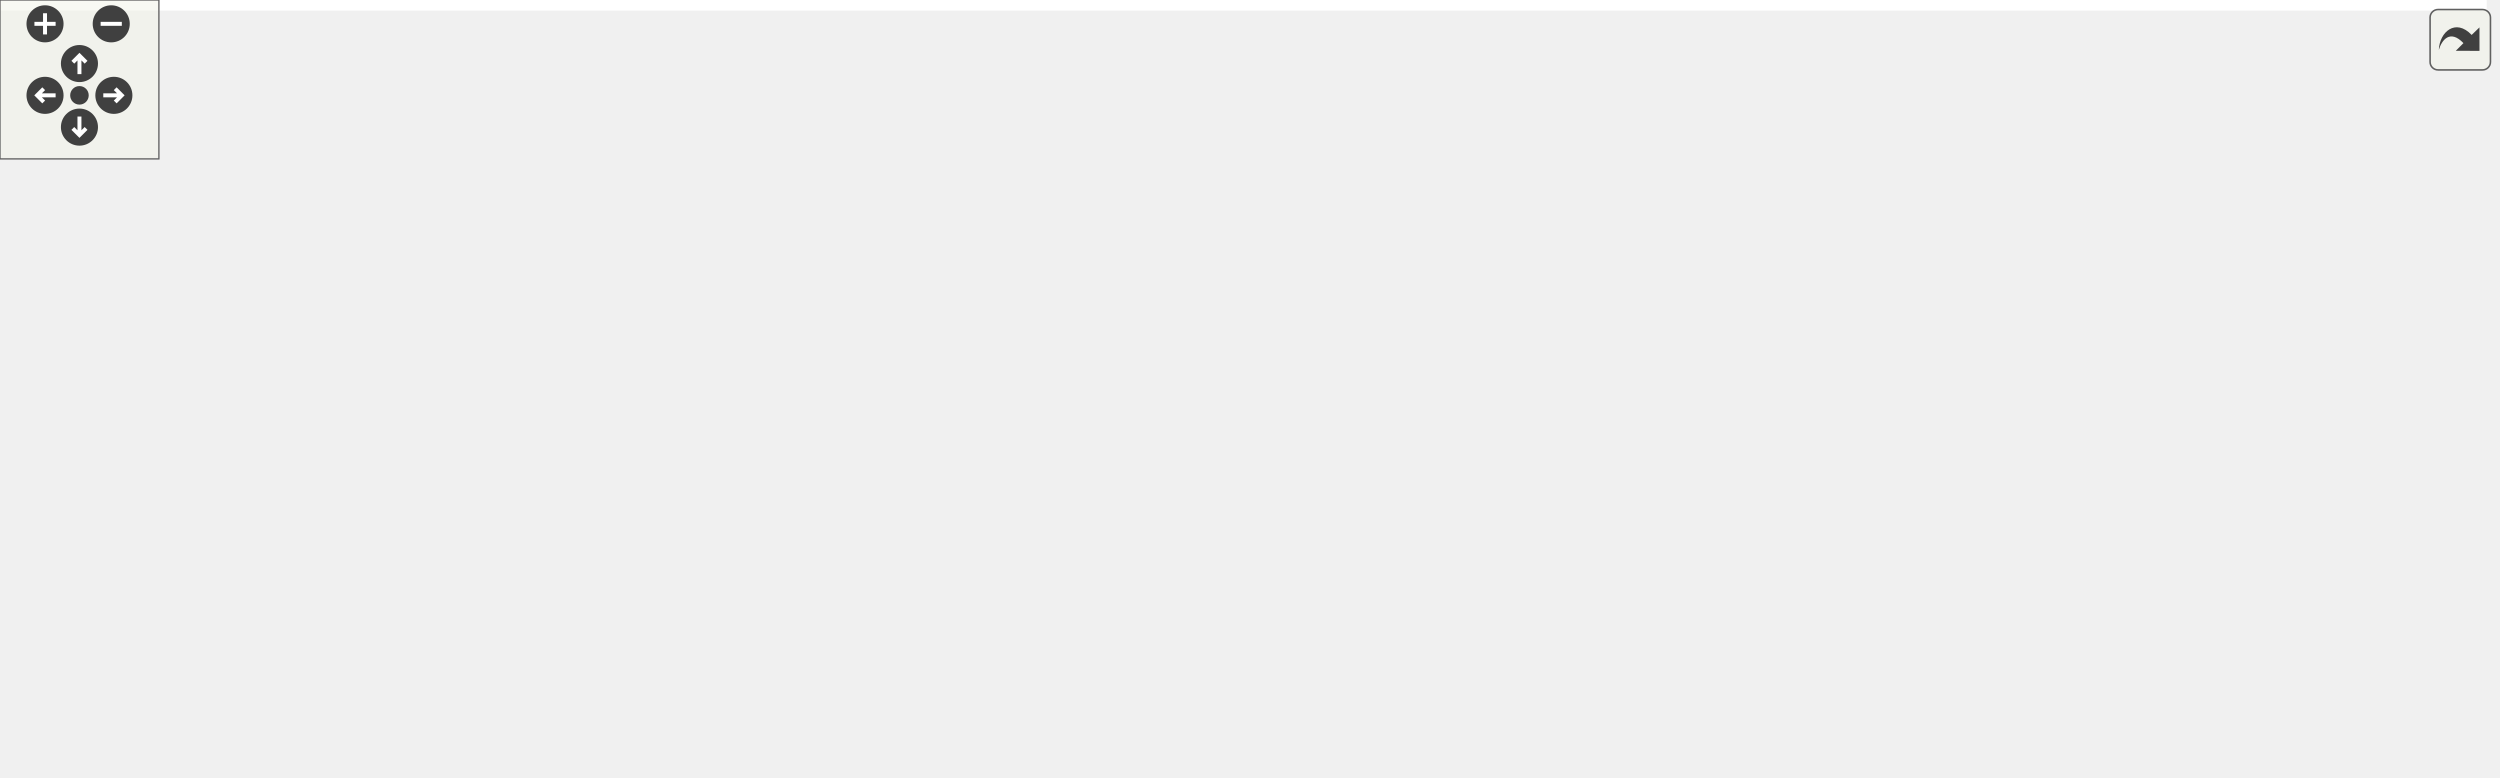
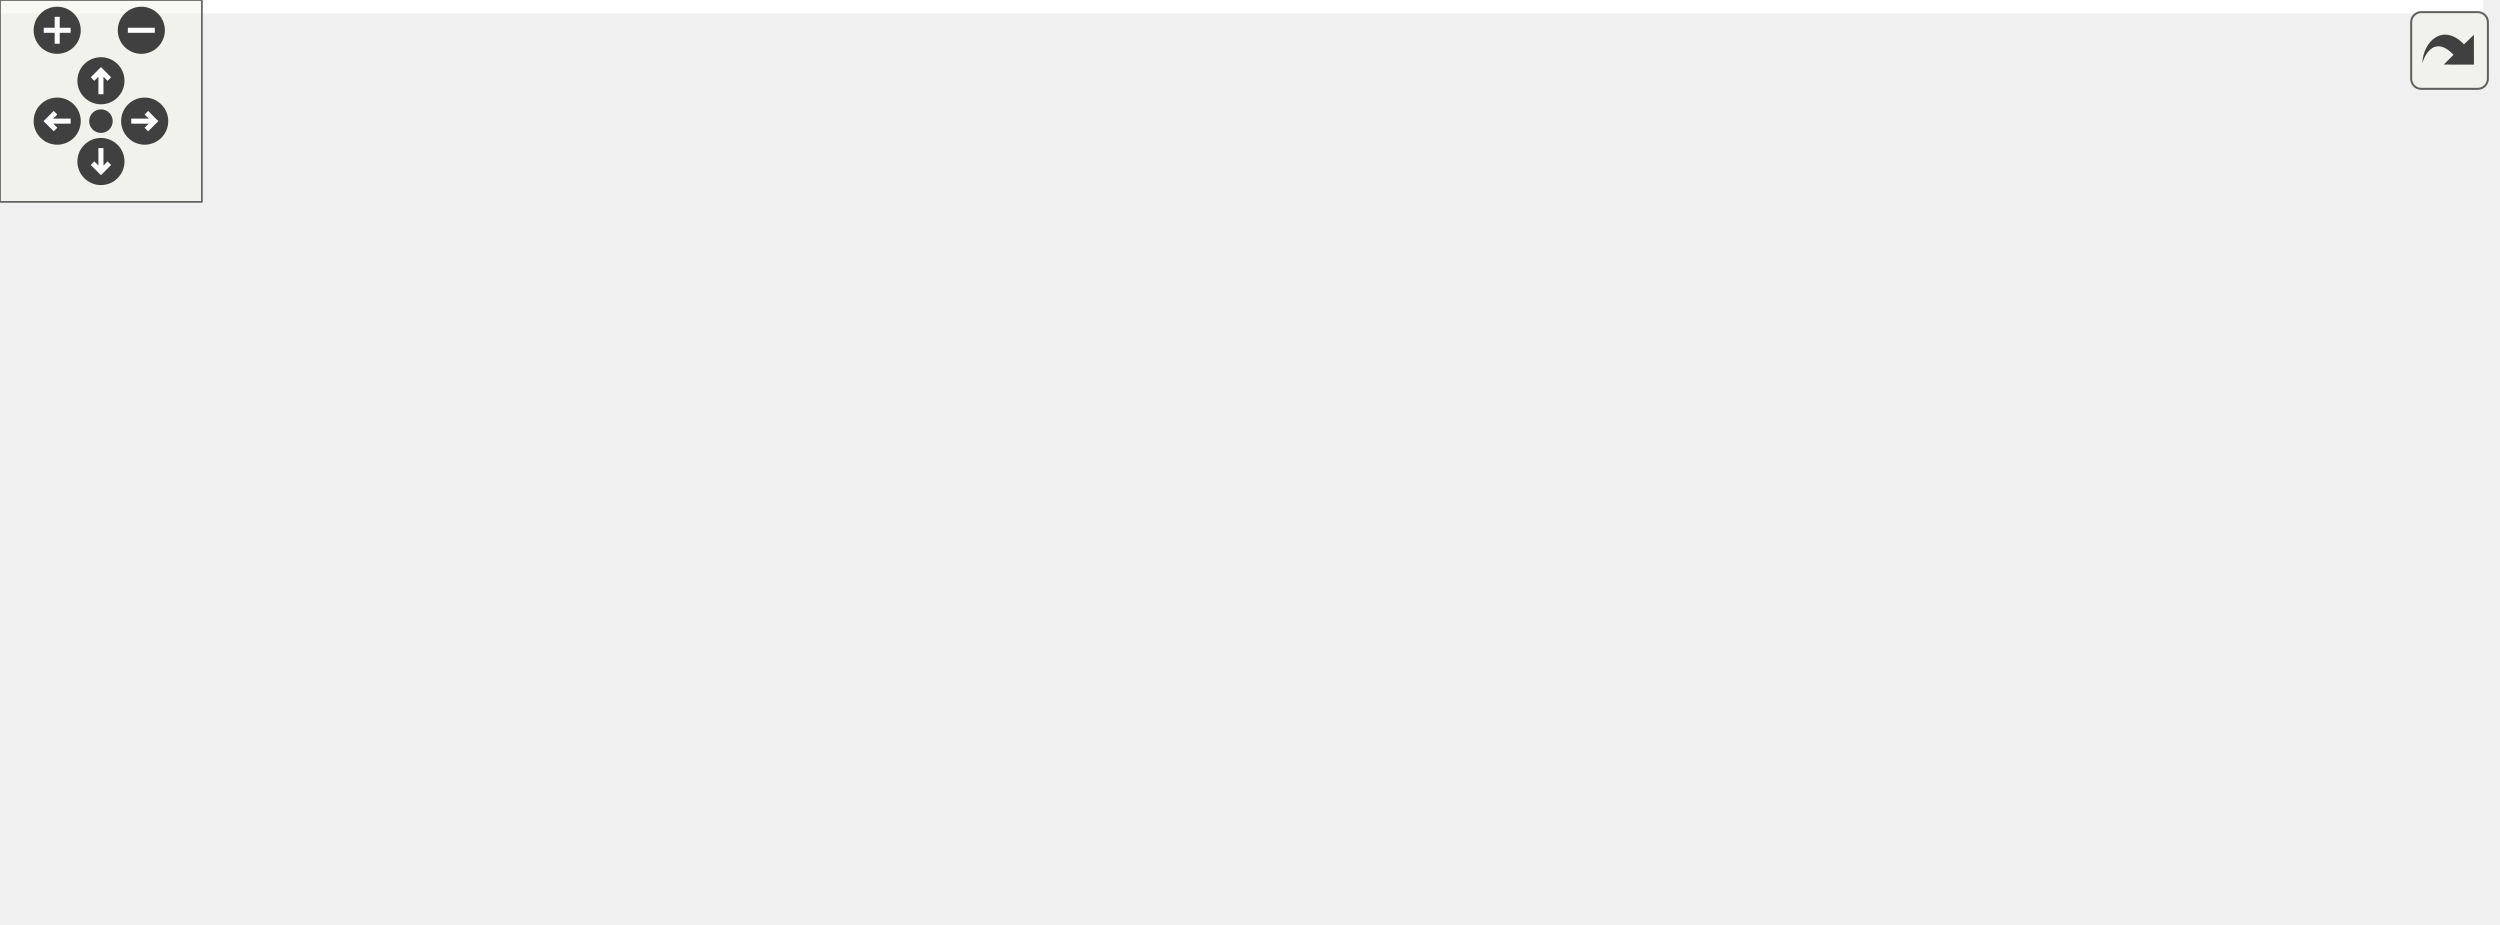
<svg xmlns="http://www.w3.org/2000/svg" xmlns:xlink="http://www.w3.org/1999/xlink" id="main" version="1.1" xml:space="preserve">
  <style type="text/css">
.edge:hover path { stroke: red; }
.edge:hover polygon { stroke: red; fill: red; }
</style>
  <defs>
    <circle id="rim" cx="0" cy="0" r="7" />
    <circle id="rim2" cx="0" cy="0" r="3.5" />
    <g id="zoomPlus">
      <use xlink:href="#rim" fill="#404040">
        <set attributeName="fill" to="#808080" begin="zoomplus.mouseover" end="zoomplus.mouseout" />
      </use>
      <path d="M-4,0h8M0,-4v8" fill="none" stroke="white" stroke-width="1.5" pointer-events="none" />
    </g>
    <g id="zoomMin">
      <use xlink:href="#rim" fill="#404040">
        <set attributeName="fill" to="#808080" begin="zoomminus.mouseover" end="zoomminus.mouseout" />
      </use>
      <path d="M-4,0h8" fill="none" stroke="white" stroke-width="1.5" pointer-events="none" />
    </g>
    <g id="dirArrow">
      <path fill="none" stroke="white" stroke-width="1.5" d="M0,-3.0v7 M-2.5,-0.5L0,-3.0L2.5,-0.5" />
    </g>
    <g id="resetDef">
      <use xlink:href="#rim2" fill="#404040">
        <set attributeName="fill" to="#808080" begin="reset.mouseover" end="reset.mouseout" />
      </use>
    </g>
  </defs>
  <svg id="graph" class="graph">
    <g id="viewport">
-       <polygon fill="white" stroke="transparent" points="-4,4 -4,-233 939,-233 939,4 -4,4" />
+       <polygon fill="white" stroke="transparent" points="-4,4 -4,-214 738,-214 738,4 -4,4" />
      <g id="node1" class="node">
        <g id="a_node1">
          <a xlink:title=" ">
-             <polygon fill="#bfbfbf" stroke="black" points="116,-76.5 116,-95.5 198,-95.5 198,-76.5 116,-76.5" />
-             <text text-anchor="middle" x="157" y="-83.5" font-family="Helvetica,sans-Serif" font-size="10.00">WatchDogRst</text>
+             <polygon fill="#bfbfbf" stroke="black" points="116,-57.5 116,-76.5 198,-76.5 198,-57.5 116,-57.5" />
+             <text text-anchor="middle" x="157" y="-64.5" font-family="Helvetica,sans-Serif" font-size="10.00">WatchDogRst</text>
          </a>
        </g>
      </g>
      <g id="node3" class="node">
        <g id="a_node3">
          <a xlink:href="classGigEthReg.html" target="_top" xlink:title=" ">
-             <polygon fill="white" stroke="black" points="273.5,-114.5 273.5,-133.5 341.5,-133.5 341.5,-114.5 273.5,-114.5" />
-             <text text-anchor="middle" x="307.5" y="-121.5" font-family="Helvetica,sans-Serif" font-size="10.00">GigEthReg</text>
+             <polygon fill="white" stroke="black" points="273.5,-95.5 273.5,-114.5 341.5,-114.5 341.5,-95.5 273.5,-95.5" />
+             <text text-anchor="middle" x="307.5" y="-102.5" font-family="Helvetica,sans-Serif" font-size="10.00">GigEthReg</text>
          </a>
        </g>
      </g>
      <g id="edge2" class="edge">
-         <path fill="none" stroke="midnightblue" d="M205.32,-98.11C227.37,-103.75 253.1,-110.34 273.09,-115.45" />
-         <polygon fill="midnightblue" stroke="midnightblue" points="206.03,-94.68 195.47,-95.59 204.29,-101.46 206.03,-94.68" />
-       </g>
-       <g id="node18" class="node">
-         <g id="a_node18">
+         <path fill="none" stroke="midnightblue" d="M205.32,-79.11C227.37,-84.75 253.1,-91.34 273.09,-96.45" />
+         <polygon fill="midnightblue" stroke="midnightblue" points="206.03,-75.68 195.47,-76.59 204.29,-82.46 206.03,-75.68" />
+       </g>
+       <g id="node16" class="node">
+         <g id="a_node16">
          <a xlink:href="classXauiGthUltraScaleWrapper.html" target="_top" xlink:title=" ">
-             <polygon fill="white" stroke="black" points="234,-76.5 234,-95.5 381,-95.5 381,-76.5 234,-76.5" />
-             <text text-anchor="middle" x="307.5" y="-83.5" font-family="Helvetica,sans-Serif" font-size="10.00">XauiGthUltraScaleWrapper</text>
-           </a>
-         </g>
-       </g>
-       <g id="edge17" class="edge">
-         <path fill="none" stroke="midnightblue" d="M208.36,-86C216.61,-86 225.29,-86 233.95,-86" />
-         <polygon fill="midnightblue" stroke="midnightblue" points="208.19,-82.5 198.19,-86 208.19,-89.5 208.19,-82.5" />
-       </g>
-       <g id="node19" class="node">
-         <g id="a_node19">
+             <polygon fill="white" stroke="black" points="234,-57.5 234,-76.5 381,-76.5 381,-57.5 234,-57.5" />
+             <text text-anchor="middle" x="307.5" y="-64.5" font-family="Helvetica,sans-Serif" font-size="10.00">XauiGthUltraScaleWrapper</text>
+           </a>
+         </g>
+       </g>
+       <g id="edge15" class="edge">
+         <path fill="none" stroke="midnightblue" d="M208.36,-67C216.61,-67 225.29,-67 233.95,-67" />
+         <polygon fill="midnightblue" stroke="midnightblue" points="208.19,-63.5 198.19,-67 208.19,-70.5 208.19,-63.5" />
+       </g>
+       <g id="node17" class="node">
+         <g id="a_node17">
          <a xlink:href="classXauiGtyUltraScaleWrapper.html" target="_top" xlink:title=" ">
-             <polygon fill="white" stroke="black" points="234,-38.5 234,-57.5 381,-57.5 381,-38.5 234,-38.5" />
-             <text text-anchor="middle" x="307.5" y="-45.5" font-family="Helvetica,sans-Serif" font-size="10.00">XauiGtyUltraScaleWrapper</text>
-           </a>
-         </g>
-       </g>
-       <g id="edge18" class="edge">
-         <path fill="none" stroke="midnightblue" d="M205.33,-73.89C226.01,-68.6 249.92,-62.48 269.3,-57.52" />
-         <polygon fill="midnightblue" stroke="midnightblue" points="204.29,-70.54 195.47,-76.41 206.03,-77.32 204.29,-70.54" />
+             <polygon fill="white" stroke="black" points="234,-19.5 234,-38.5 381,-38.5 381,-19.5 234,-19.5" />
+             <text text-anchor="middle" x="307.5" y="-26.5" font-family="Helvetica,sans-Serif" font-size="10.00">XauiGtyUltraScaleWrapper</text>
+           </a>
+         </g>
+       </g>
+       <g id="edge16" class="edge">
+         <path fill="none" stroke="midnightblue" d="M205.33,-54.89C226.01,-49.6 249.92,-43.48 269.3,-38.52" />
+         <polygon fill="midnightblue" stroke="midnightblue" points="204.29,-51.54 195.47,-57.41 206.03,-58.32 204.29,-51.54" />
      </g>
      <g id="node2" class="node">
        <g id="a_node2">
          <a xlink:href="classSynchronizer.html" target="_top" xlink:title=" ">
-             <polygon fill="white" stroke="black" points="0,-76.5 0,-95.5 80,-95.5 80,-76.5 0,-76.5" />
-             <text text-anchor="middle" x="40" y="-83.5" font-family="Helvetica,sans-Serif" font-size="10.00">Synchronizer</text>
+             <polygon fill="white" stroke="black" points="0,-57.5 0,-76.5 80,-76.5 80,-57.5 0,-57.5" />
+             <text text-anchor="middle" x="40" y="-64.5" font-family="Helvetica,sans-Serif" font-size="10.00">Synchronizer</text>
          </a>
        </g>
      </g>
      <g id="edge1" class="edge">
-         <path fill="none" stroke="midnightblue" d="M90.41,-86C98.87,-86 107.56,-86 115.75,-86" />
-         <polygon fill="midnightblue" stroke="midnightblue" points="90.25,-82.5 80.25,-86 90.25,-89.5 90.25,-82.5" />
+         <path fill="none" stroke="midnightblue" d="M90.41,-67C98.87,-67 107.56,-67 115.75,-67" />
+         <polygon fill="midnightblue" stroke="midnightblue" points="90.25,-63.5 80.25,-67 90.25,-70.5 90.25,-63.5" />
      </g>
      <g id="node4" class="node">
        <g id="a_node4">
          <a xlink:href="classGigEthGth7.html" target="_top" xlink:title=" ">
-             <polygon fill="white" stroke="black" points="442,-209.5 442,-228.5 514,-228.5 514,-209.5 442,-209.5" />
-             <text text-anchor="middle" x="478" y="-216.5" font-family="Helvetica,sans-Serif" font-size="10.00">GigEthGth7</text>
+             <polygon fill="white" stroke="black" points="442,-190.5 442,-209.5 514,-209.5 514,-190.5 442,-190.5" />
+             <text text-anchor="middle" x="478" y="-197.5" font-family="Helvetica,sans-Serif" font-size="10.00">GigEthGth7</text>
          </a>
        </g>
      </g>
      <g id="edge3" class="edge">
-         <path fill="none" stroke="midnightblue" d="M327.56,-140.08C348.39,-156.97 383.29,-183.35 417,-200 424.74,-203.82 433.42,-207.1 441.71,-209.79" />
-         <polygon fill="midnightblue" stroke="midnightblue" points="329.74,-137.34 319.8,-133.69 325.3,-142.75 329.74,-137.34" />
+         <path fill="none" stroke="midnightblue" d="M327.56,-121.08C348.39,-137.97 383.29,-164.35 417,-181 424.74,-184.82 433.42,-188.1 441.71,-190.79" />
+         <polygon fill="midnightblue" stroke="midnightblue" points="329.74,-118.34 319.8,-114.69 325.3,-123.75 329.74,-118.34" />
      </g>
      <g id="node6" class="node">
        <g id="a_node6">
          <a xlink:href="classGigEthGthUltraScale.html" target="_top" xlink:title=" ">
-             <polygon fill="white" stroke="black" points="420,-171.5 420,-190.5 536,-190.5 536,-171.5 420,-171.5" />
-             <text text-anchor="middle" x="478" y="-178.5" font-family="Helvetica,sans-Serif" font-size="10.00">GigEthGthUltraScale</text>
+             <polygon fill="white" stroke="black" points="420,-152.5 420,-171.5 536,-171.5 536,-152.5 420,-152.5" />
+             <text text-anchor="middle" x="478" y="-159.5" font-family="Helvetica,sans-Serif" font-size="10.00">GigEthGthUltraScale</text>
          </a>
        </g>
      </g>
      <g id="edge5" class="edge">
-         <path fill="none" stroke="midnightblue" d="M344.69,-136.98C365.74,-144.46 392.81,-153.94 417,-162 426.43,-165.14 436.74,-168.45 446.11,-171.41" />
-         <polygon fill="midnightblue" stroke="midnightblue" points="345.77,-133.65 335.18,-133.6 343.42,-140.25 345.77,-133.65" />
+         <path fill="none" stroke="midnightblue" d="M344.69,-117.98C365.74,-125.46 392.81,-134.94 417,-143 426.43,-146.14 436.74,-149.45 446.11,-152.41" />
+         <polygon fill="midnightblue" stroke="midnightblue" points="345.77,-114.65 335.18,-114.6 343.42,-121.25 345.77,-114.65" />
      </g>
      <g id="node8" class="node">
        <g id="a_node8">
          <a xlink:href="classGigEthGtp7.html" target="_top" xlink:title=" ">
-             <polygon fill="white" stroke="black" points="442,-133.5 442,-152.5 514,-152.5 514,-133.5 442,-133.5" />
-             <text text-anchor="middle" x="478" y="-140.5" font-family="Helvetica,sans-Serif" font-size="10.00">GigEthGtp7</text>
+             <polygon fill="white" stroke="black" points="442,-114.5 442,-133.5 514,-133.5 514,-114.5 442,-114.5" />
+             <text text-anchor="middle" x="478" y="-121.5" font-family="Helvetica,sans-Serif" font-size="10.00">GigEthGtp7</text>
          </a>
        </g>
      </g>
      <g id="edge7" class="edge">
-         <path fill="none" stroke="midnightblue" d="M352.06,-128.91C379.94,-132.06 415.65,-136.08 441.75,-139.02" />
-         <polygon fill="midnightblue" stroke="midnightblue" points="352.12,-125.4 341.79,-127.75 351.34,-132.35 352.12,-125.4" />
+         <path fill="none" stroke="midnightblue" d="M352.06,-109.91C379.94,-113.06 415.65,-117.08 441.75,-120.02" />
+         <polygon fill="midnightblue" stroke="midnightblue" points="352.12,-106.4 341.79,-108.75 351.34,-113.35 352.12,-106.4" />
      </g>
      <g id="node10" class="node">
        <g id="a_node10">
          <a xlink:href="classGigEthGtx7.html" target="_top" xlink:title=" ">
-             <polygon fill="white" stroke="black" points="442,-95.5 442,-114.5 514,-114.5 514,-95.5 442,-95.5" />
-             <text text-anchor="middle" x="478" y="-102.5" font-family="Helvetica,sans-Serif" font-size="10.00">GigEthGtx7</text>
+             <polygon fill="white" stroke="black" points="442,-76.5 442,-95.5 514,-95.5 514,-76.5 442,-76.5" />
+             <text text-anchor="middle" x="478" y="-83.5" font-family="Helvetica,sans-Serif" font-size="10.00">GigEthGtx7</text>
          </a>
        </g>
      </g>
      <g id="edge9" class="edge">
-         <path fill="none" stroke="midnightblue" d="M352.06,-119.09C379.94,-115.94 415.65,-111.92 441.75,-108.98" />
-         <polygon fill="midnightblue" stroke="midnightblue" points="351.34,-115.65 341.79,-120.25 352.12,-122.6 351.34,-115.65" />
+         <path fill="none" stroke="midnightblue" d="M352.06,-100.09C379.94,-96.94 415.65,-92.92 441.75,-89.98" />
+         <polygon fill="midnightblue" stroke="midnightblue" points="351.34,-96.65 341.79,-101.25 352.12,-103.6 351.34,-96.65" />
      </g>
      <g id="node12" class="node">
        <g id="a_node12">
          <a xlink:href="classGigEthGtyUltraScale.html" target="_top" xlink:title=" ">
-             <polygon fill="white" stroke="black" points="420,-57.5 420,-76.5 536,-76.5 536,-57.5 420,-57.5" />
-             <text text-anchor="middle" x="478" y="-64.5" font-family="Helvetica,sans-Serif" font-size="10.00">GigEthGtyUltraScale</text>
+             <polygon fill="white" stroke="black" points="420,-38.5 420,-57.5 536,-57.5 536,-38.5 420,-38.5" />
+             <text text-anchor="middle" x="478" y="-45.5" font-family="Helvetica,sans-Serif" font-size="10.00">GigEthGtyUltraScale</text>
          </a>
        </g>
      </g>
      <g id="edge11" class="edge">
-         <path fill="none" stroke="midnightblue" d="M351.78,-114.39C361.53,-111.75 371.73,-108.61 381,-105 397.86,-98.44 400.31,-92.98 417,-86 425.37,-82.5 434.62,-79.27 443.29,-76.51" />
-         <polygon fill="midnightblue" stroke="midnightblue" points="350.66,-111.07 341.85,-116.96 352.41,-117.85 350.66,-111.07" />
+         <path fill="none" stroke="midnightblue" d="M351.78,-95.39C361.53,-92.75 371.73,-89.61 381,-86 397.86,-79.44 400.31,-73.98 417,-67 425.37,-63.5 434.62,-60.27 443.29,-57.51" />
+         <polygon fill="midnightblue" stroke="midnightblue" points="350.66,-92.07 341.85,-97.96 352.41,-98.85 350.66,-92.07" />
      </g>
      <g id="node14" class="node">
        <g id="a_node14">
          <a xlink:href="classGigEthLvdsUltraScale.html" target="_top" xlink:title=" ">
-             <polygon fill="white" stroke="black" points="417,-19.5 417,-38.5 539,-38.5 539,-19.5 417,-19.5" />
-             <text text-anchor="middle" x="478" y="-26.5" font-family="Helvetica,sans-Serif" font-size="10.00">GigEthLvdsUltraScale</text>
+             <polygon fill="white" stroke="black" points="417,-0.5 417,-19.5 539,-19.5 539,-0.5 417,-0.5" />
+             <text text-anchor="middle" x="478" y="-7.5" font-family="Helvetica,sans-Serif" font-size="10.00">GigEthLvdsUltraScale</text>
          </a>
        </g>
      </g>
      <g id="edge13" class="edge">
-         <path fill="none" stroke="midnightblue" d="M351.58,-118.32C361.9,-115.5 372.41,-111.29 381,-105 405.18,-87.3 393.28,-66.3 417,-48 422.02,-44.13 427.84,-41.04 433.85,-38.57" />
-         <polygon fill="midnightblue" stroke="midnightblue" points="350.74,-114.92 341.81,-120.61 352.34,-121.73 350.74,-114.92" />
+         <path fill="none" stroke="midnightblue" d="M351.58,-99.32C361.9,-96.5 372.41,-92.29 381,-86 405.18,-68.3 393.28,-47.3 417,-29 422.02,-25.13 427.84,-22.04 433.85,-19.57" />
+         <polygon fill="midnightblue" stroke="midnightblue" points="350.74,-95.92 341.81,-101.61 352.34,-102.73 350.74,-95.92" />
      </g>
      <g id="node5" class="node">
        <g id="a_node5">
          <a xlink:href="classGigEthGth7Wrapper.html" target="_top" xlink:title=" ">
-             <polygon fill="white" stroke="black" points="600,-209.5 600,-228.5 713,-228.5 713,-209.5 600,-209.5" />
-             <text text-anchor="middle" x="656.5" y="-216.5" font-family="Helvetica,sans-Serif" font-size="10.00">GigEthGth7Wrapper</text>
+             <polygon fill="white" stroke="black" points="598,-190.5 598,-209.5 711,-209.5 711,-190.5 598,-190.5" />
+             <text text-anchor="middle" x="654.5" y="-197.5" font-family="Helvetica,sans-Serif" font-size="10.00">GigEthGth7Wrapper</text>
          </a>
        </g>
      </g>
      <g id="edge4" class="edge">
-         <path fill="none" stroke="midnightblue" d="M524.46,-219C547.43,-219 575.5,-219 599.77,-219" />
-         <polygon fill="midnightblue" stroke="midnightblue" points="524.29,-215.5 514.29,-219 524.29,-222.5 524.29,-215.5" />
+         <path fill="none" stroke="midnightblue" d="M524.59,-200C547.04,-200 574.31,-200 597.97,-200" />
+         <polygon fill="midnightblue" stroke="midnightblue" points="524.31,-196.5 514.31,-200 524.31,-203.5 524.31,-196.5" />
      </g>
      <g id="node7" class="node">
        <g id="a_node7">
          <a xlink:href="classGigEthGthUltraScaleWrapper.html" target="_top" xlink:title=" ">
-             <polygon fill="white" stroke="black" points="577.5,-171.5 577.5,-190.5 735.5,-190.5 735.5,-171.5 577.5,-171.5" />
-             <text text-anchor="middle" x="656.5" y="-178.5" font-family="Helvetica,sans-Serif" font-size="10.00">GigEthGthUltraScaleWrapper</text>
+             <polygon fill="white" stroke="black" points="575.5,-152.5 575.5,-171.5 733.5,-171.5 733.5,-152.5 575.5,-152.5" />
+             <text text-anchor="middle" x="654.5" y="-159.5" font-family="Helvetica,sans-Serif" font-size="10.00">GigEthGthUltraScaleWrapper</text>
          </a>
        </g>
      </g>
      <g id="edge6" class="edge">
-         <path fill="none" stroke="midnightblue" d="M546.61,-181C556.65,-181 567.07,-181 577.31,-181" />
-         <polygon fill="midnightblue" stroke="midnightblue" points="546.3,-177.5 536.3,-181 546.3,-184.5 546.3,-177.5" />
+         <path fill="none" stroke="midnightblue" d="M546.29,-162C555.8,-162 565.63,-162 575.32,-162" />
+         <polygon fill="midnightblue" stroke="midnightblue" points="546.14,-158.5 536.14,-162 546.14,-165.5 546.14,-158.5" />
      </g>
      <g id="node9" class="node">
        <g id="a_node9">
          <a xlink:href="classGigEthGtp7Wrapper.html" target="_top" xlink:title=" ">
-             <polygon fill="white" stroke="black" points="600,-133.5 600,-152.5 713,-152.5 713,-133.5 600,-133.5" />
-             <text text-anchor="middle" x="656.5" y="-140.5" font-family="Helvetica,sans-Serif" font-size="10.00">GigEthGtp7Wrapper</text>
+             <polygon fill="white" stroke="black" points="598,-114.5 598,-133.5 711,-133.5 711,-114.5 598,-114.5" />
+             <text text-anchor="middle" x="654.5" y="-121.5" font-family="Helvetica,sans-Serif" font-size="10.00">GigEthGtp7Wrapper</text>
          </a>
        </g>
      </g>
      <g id="edge8" class="edge">
-         <path fill="none" stroke="midnightblue" d="M524.46,-143C547.43,-143 575.5,-143 599.77,-143" />
-         <polygon fill="midnightblue" stroke="midnightblue" points="524.29,-139.5 514.29,-143 524.29,-146.5 524.29,-139.5" />
+         <path fill="none" stroke="midnightblue" d="M524.59,-124C547.04,-124 574.31,-124 597.97,-124" />
+         <polygon fill="midnightblue" stroke="midnightblue" points="524.31,-120.5 514.31,-124 524.31,-127.5 524.31,-120.5" />
      </g>
      <g id="node11" class="node">
        <g id="a_node11">
          <a xlink:href="classGigEthGtx7Wrapper.html" target="_top" xlink:title=" ">
-             <polygon fill="white" stroke="black" points="600,-95.5 600,-114.5 713,-114.5 713,-95.5 600,-95.5" />
-             <text text-anchor="middle" x="656.5" y="-102.5" font-family="Helvetica,sans-Serif" font-size="10.00">GigEthGtx7Wrapper</text>
+             <polygon fill="white" stroke="black" points="598,-76.5 598,-95.5 711,-95.5 711,-76.5 598,-76.5" />
+             <text text-anchor="middle" x="654.5" y="-83.5" font-family="Helvetica,sans-Serif" font-size="10.00">GigEthGtx7Wrapper</text>
          </a>
        </g>
      </g>
      <g id="edge10" class="edge">
-         <path fill="none" stroke="midnightblue" d="M524.46,-105C547.43,-105 575.5,-105 599.77,-105" />
-         <polygon fill="midnightblue" stroke="midnightblue" points="524.29,-101.5 514.29,-105 524.29,-108.5 524.29,-101.5" />
+         <path fill="none" stroke="midnightblue" d="M524.59,-86C547.04,-86 574.31,-86 597.97,-86" />
+         <polygon fill="midnightblue" stroke="midnightblue" points="524.31,-82.5 514.31,-86 524.31,-89.5 524.31,-82.5" />
      </g>
      <g id="node13" class="node">
        <g id="a_node13">
          <a xlink:href="classGigEthGtyUltraScaleWrapper.html" target="_top" xlink:title=" ">
-             <polygon fill="white" stroke="black" points="577.5,-57.5 577.5,-76.5 735.5,-76.5 735.5,-57.5 577.5,-57.5" />
-             <text text-anchor="middle" x="656.5" y="-64.5" font-family="Helvetica,sans-Serif" font-size="10.00">GigEthGtyUltraScaleWrapper</text>
+             <polygon fill="white" stroke="black" points="575.5,-38.5 575.5,-57.5 733.5,-57.5 733.5,-38.5 575.5,-38.5" />
+             <text text-anchor="middle" x="654.5" y="-45.5" font-family="Helvetica,sans-Serif" font-size="10.00">GigEthGtyUltraScaleWrapper</text>
          </a>
        </g>
      </g>
      <g id="edge12" class="edge">
-         <path fill="none" stroke="midnightblue" d="M546.61,-67C556.65,-67 567.07,-67 577.31,-67" />
-         <polygon fill="midnightblue" stroke="midnightblue" points="546.3,-63.5 536.3,-67 546.3,-70.5 546.3,-63.5" />
+         <path fill="none" stroke="midnightblue" d="M546.29,-48C555.8,-48 565.63,-48 575.32,-48" />
+         <polygon fill="midnightblue" stroke="midnightblue" points="546.14,-44.5 536.14,-48 546.14,-51.5 546.14,-44.5" />
      </g>
      <g id="node15" class="node">
        <g id="a_node15">
-           <a xlink:href="classGigEthLvdsUltraScaleWrapper.html" target="_top" xlink:title=" ">
-             <polygon fill="white" stroke="black" points="575,-19.5 575,-38.5 738,-38.5 738,-19.5 575,-19.5" />
-             <text text-anchor="middle" x="656.5" y="-26.5" font-family="Helvetica,sans-Serif" font-size="10.00">GigEthLvdsUltraScaleWrapper</text>
+           <a xlink:href="classSgmii88E1111LvdsUltraScale.html" target="_top" xlink:title=" ">
+             <polygon fill="white" stroke="black" points="575,-0.5 575,-19.5 734,-19.5 734,-0.5 575,-0.5" />
+             <text text-anchor="middle" x="654.5" y="-7.5" font-family="Helvetica,sans-Serif" font-size="10.00">Sgmii88E1111LvdsUltraScale</text>
          </a>
        </g>
      </g>
      <g id="edge14" class="edge">
-         <path fill="none" stroke="midnightblue" d="M549.36,-29C557.76,-29 566.39,-29 574.92,-29" />
-         <polygon fill="midnightblue" stroke="midnightblue" points="549.25,-25.5 539.25,-29 549.25,-32.5 549.25,-25.5" />
-       </g>
-       <g id="node16" class="node">
-         <g id="a_node16">
-           <a xlink:href="classSgmii88E1111LvdsUltraScale.html" target="_top" xlink:title=" ">
-             <polygon fill="white" stroke="black" points="775,-38.5 775,-57.5 934,-57.5 934,-38.5 775,-38.5" />
-             <text text-anchor="middle" x="854.5" y="-45.5" font-family="Helvetica,sans-Serif" font-size="10.00">Sgmii88E1111LvdsUltraScale</text>
-           </a>
-         </g>
-       </g>
-       <g id="edge15" class="edge">
-         <path fill="none" stroke="midnightblue" d="M748.1,-37.78C757.02,-38.65 766.03,-39.52 774.82,-40.37" />
-         <polygon fill="midnightblue" stroke="midnightblue" points="748.36,-34.29 738.07,-36.81 747.68,-41.26 748.36,-34.29" />
-       </g>
-       <g id="node17" class="node">
-         <g id="a_node17">
-           <a xlink:href="classSgmiiDp83867LvdsUltraScale.html" target="_top" xlink:title=" ">
-             <polygon fill="white" stroke="black" points="774,-0.5 774,-19.5 935,-19.5 935,-0.5 774,-0.5" />
-             <text text-anchor="middle" x="854.5" y="-7.5" font-family="Helvetica,sans-Serif" font-size="10.00">SgmiiDp83867LvdsUltraScale</text>
-           </a>
-         </g>
-       </g>
-       <g id="edge16" class="edge">
-         <path fill="none" stroke="midnightblue" d="M748.11,-20.22C756.71,-19.38 765.39,-18.54 773.88,-17.72" />
-         <polygon fill="midnightblue" stroke="midnightblue" points="747.68,-16.74 738.07,-21.19 748.36,-23.71 747.68,-16.74" />
+         <path fill="none" stroke="midnightblue" d="M549.21,-10C557.65,-10 566.3,-10 574.85,-10" />
+         <polygon fill="midnightblue" stroke="midnightblue" points="549.05,-6.5 539.05,-10 549.05,-13.5 549.05,-6.5" />
      </g>
    </g>
  </svg>
  <g id="navigator" transform="translate(0 0)" fill="#404254">
    <rect fill="#f2f5e9" fill-opacity="0.5" stroke="#606060" stroke-width=".5" x="0" y="0" width="60" height="60" />
    <use id="zoomplus" xlink:href="#zoomPlus" x="17" y="9" />
    <use id="zoomminus" xlink:href="#zoomMin" x="42" y="9" />
    <use id="reset" xlink:href="#resetDef" x="30" y="36" />
    <g id="arrowUp" xlink:href="#dirArrow" transform="translate(30 24)">
      <use xlink:href="#rim" fill="#404040">
        <set attributeName="fill" to="#808080" begin="arrowUp.mouseover" end="arrowUp.mouseout" />
      </use>
      <path fill="none" stroke="white" stroke-width="1.5" d="M0,-3.0v7 M-2.5,-0.5L0,-3.0L2.5,-0.5" />
    </g>
    <g id="arrowRight" xlink:href="#dirArrow" transform="rotate(90) translate(36 -43)">
      <use xlink:href="#rim" fill="#404040">
        <set attributeName="fill" to="#808080" begin="arrowRight.mouseover" end="arrowRight.mouseout" />
      </use>
      <path fill="none" stroke="white" stroke-width="1.5" d="M0,-3.0v7 M-2.5,-0.5L0,-3.0L2.5,-0.5" />
    </g>
    <g id="arrowDown" xlink:href="#dirArrow" transform="rotate(180) translate(-30 -48)">
      <use xlink:href="#rim" fill="#404040">
        <set attributeName="fill" to="#808080" begin="arrowDown.mouseover" end="arrowDown.mouseout" />
      </use>
      <path fill="none" stroke="white" stroke-width="1.5" d="M0,-3.0v7 M-2.5,-0.5L0,-3.0L2.5,-0.5" />
    </g>
    <g id="arrowLeft" xlink:href="#dirArrow" transform="rotate(270) translate(-36 17)">
      <use xlink:href="#rim" fill="#404040">
        <set attributeName="fill" to="#808080" begin="arrowLeft.mouseover" end="arrowLeft.mouseout" />
      </use>
      <path fill="none" stroke="white" stroke-width="1.5" d="M0,-3.0v7 M-2.5,-0.5L0,-3.0L2.5,-0.5" />
    </g>
  </g>
  <svg viewBox="0 0 15 15" width="100%" height="30px" preserveAspectRatio="xMaxYMin meet">
    <g id="arrow_out" transform="scale(0.3 0.3)">
      <a xlink:href="classWatchDogRst__inherit__graph_org.svg" target="_base">
        <rect id="button" ry="5" rx="5" y="6" x="6" height="38" width="38" fill="#f2f5e9" fill-opacity="0.5" stroke="#606060" stroke-width="1.0" />
        <path id="arrow" d="M 11.5,31.437 C 11.94,20.098 22.043,11.323 32.159,21.979 L 37.069,17.246 C 37.069,17.246 37.088,32 37.088,32 L 22.16,31.978 C 22.16,31.978 26.998,27.14 26.998,27.14 C 18.529,18.264 13.292,25.23 11.5,31.437 z" style="fill:#404040;" />
      </a>
    </g>
  </svg>
</svg>
